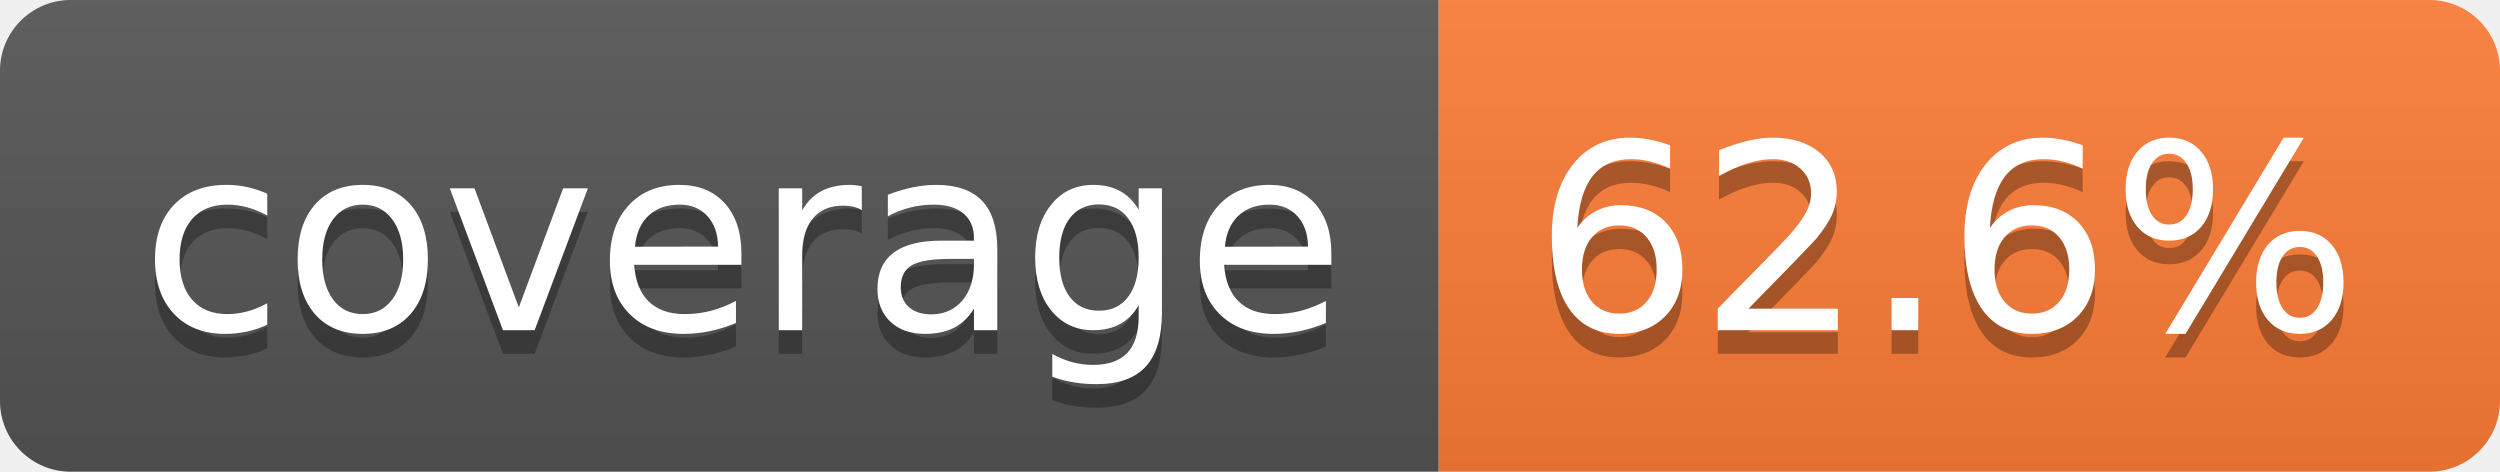
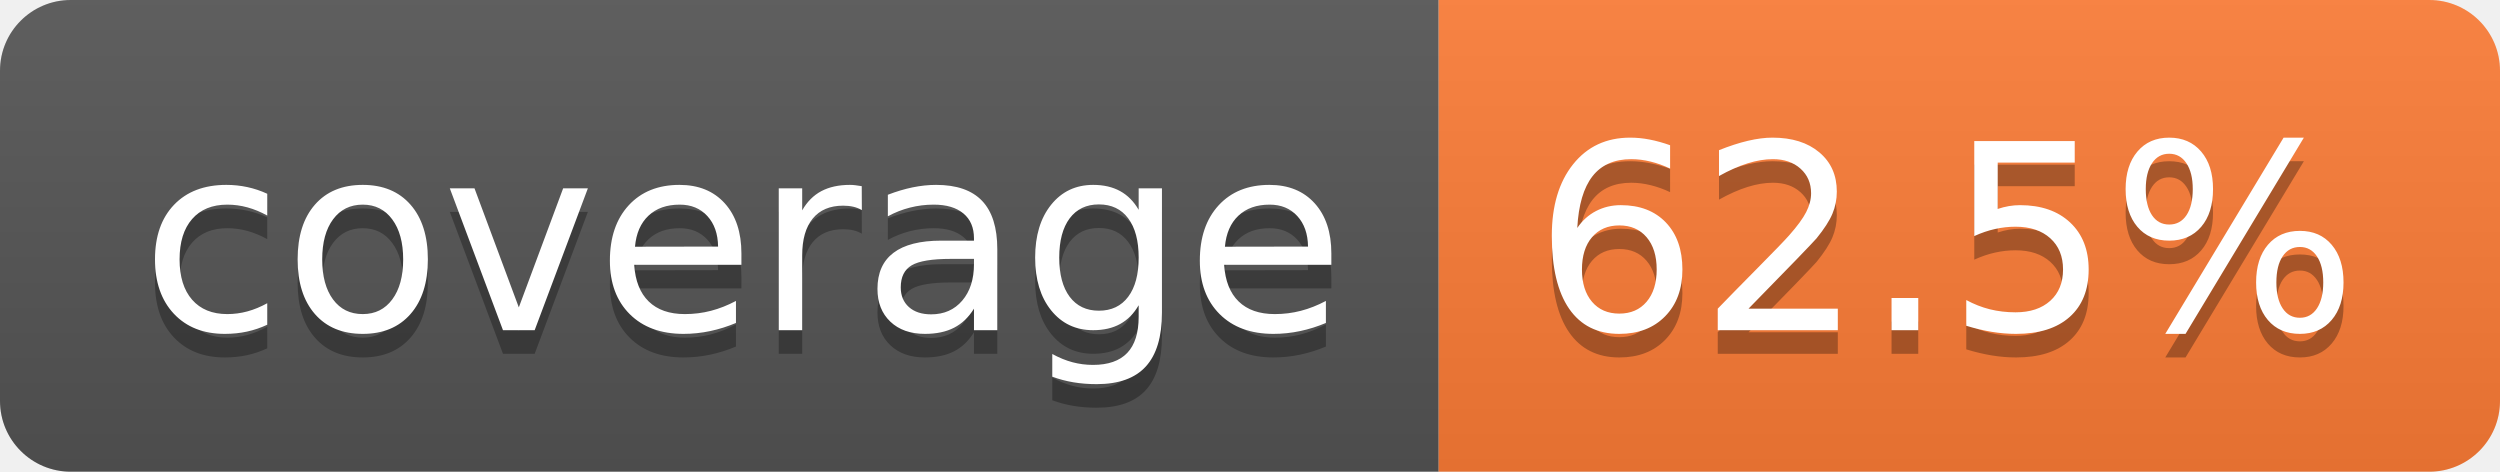
- <svg xmlns="http://www.w3.org/2000/svg" width="106" height="20" role="img" aria-label="coverage: 62.6%">
+ <svg xmlns="http://www.w3.org/2000/svg" width="106" height="20" role="img" aria-label="coverage: 62.5%">
  <linearGradient id="s" x2="0" y2="100%">
    <stop offset="0" stop-color="#bbb" stop-opacity=".1" />
    <stop offset="1" stop-opacity=".1" />
  </linearGradient>
  <clipPath id="r">
    <rect width="106" height="20" rx="3" fill="#fff" />
  </clipPath>
  <g clip-path="url(#r)">
    <rect width="61" height="20" fill="#555" />
    <rect x="61" width="45" height="20" fill="#fe7d37" />
    <rect width="106" height="20" fill="url(#s)" />
  </g>
  <g fill="#fff" text-anchor="middle" font-family="Verdana,Geneva,DejaVu Sans,sans-serif" text-rendering="geometricPrecision" font-size="110">
    <text aria-hidden="true" x="315" y="150" fill="#010101" fill-opacity=".3" transform="scale(.1)" textLength="510">coverage</text>
    <text x="315" y="140" transform="scale(.1)" fill="#fff" textLength="510">coverage</text>
-     <text aria-hidden="true" x="825" y="150" fill="#010101" fill-opacity=".3" transform="scale(.1)" textLength="350">62.6%</text>
-     <text x="825" y="140" transform="scale(.1)" fill="#fff" textLength="350">62.6%</text>
+     <text aria-hidden="true" x="825" y="150" fill="#010101" fill-opacity=".3" transform="scale(.1)" textLength="350">62.5%</text>
+     <text x="825" y="140" transform="scale(.1)" fill="#fff" textLength="350">62.5%</text>
  </g>
</svg>
